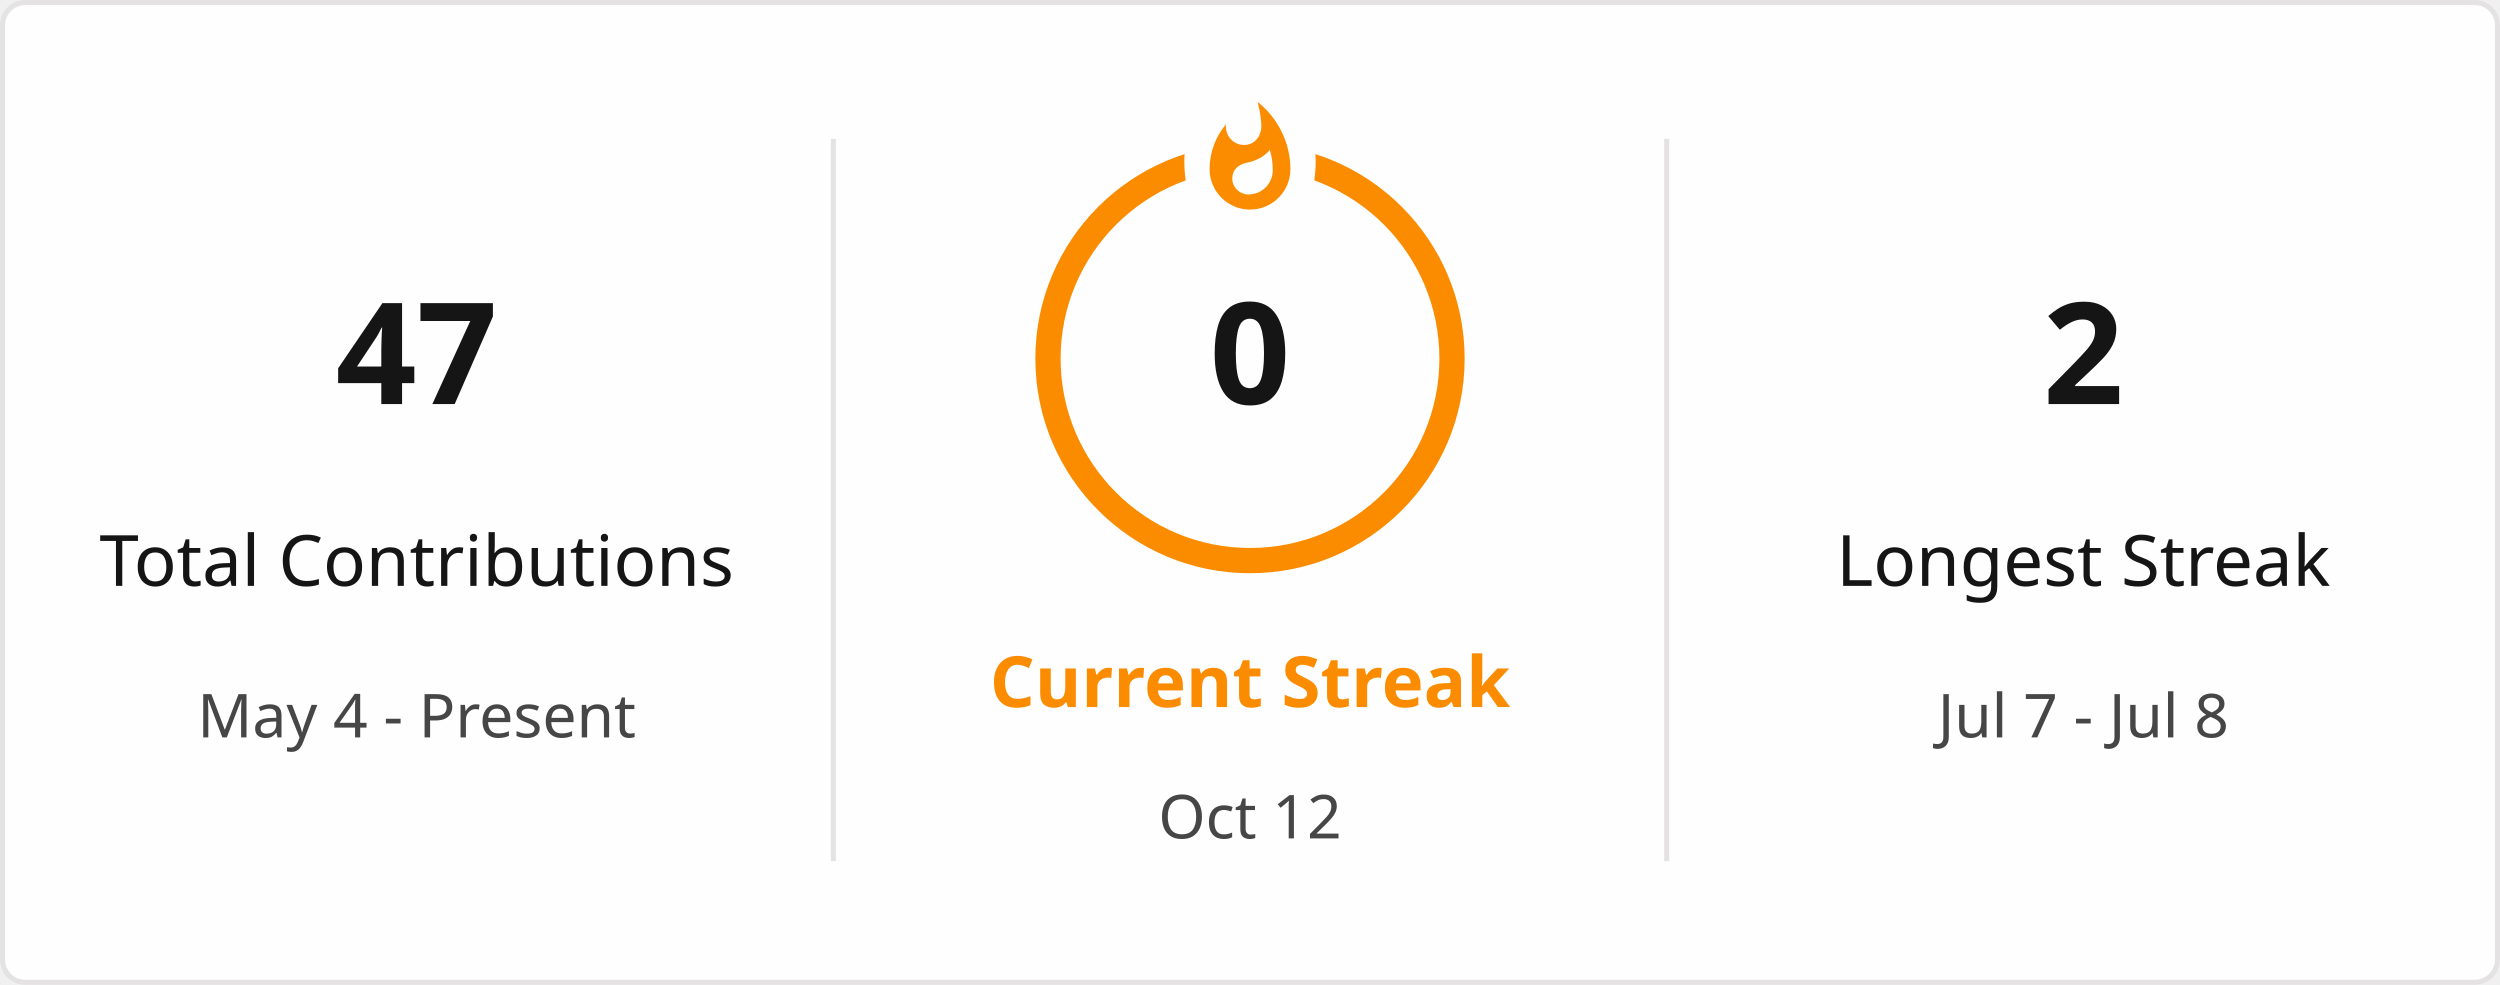
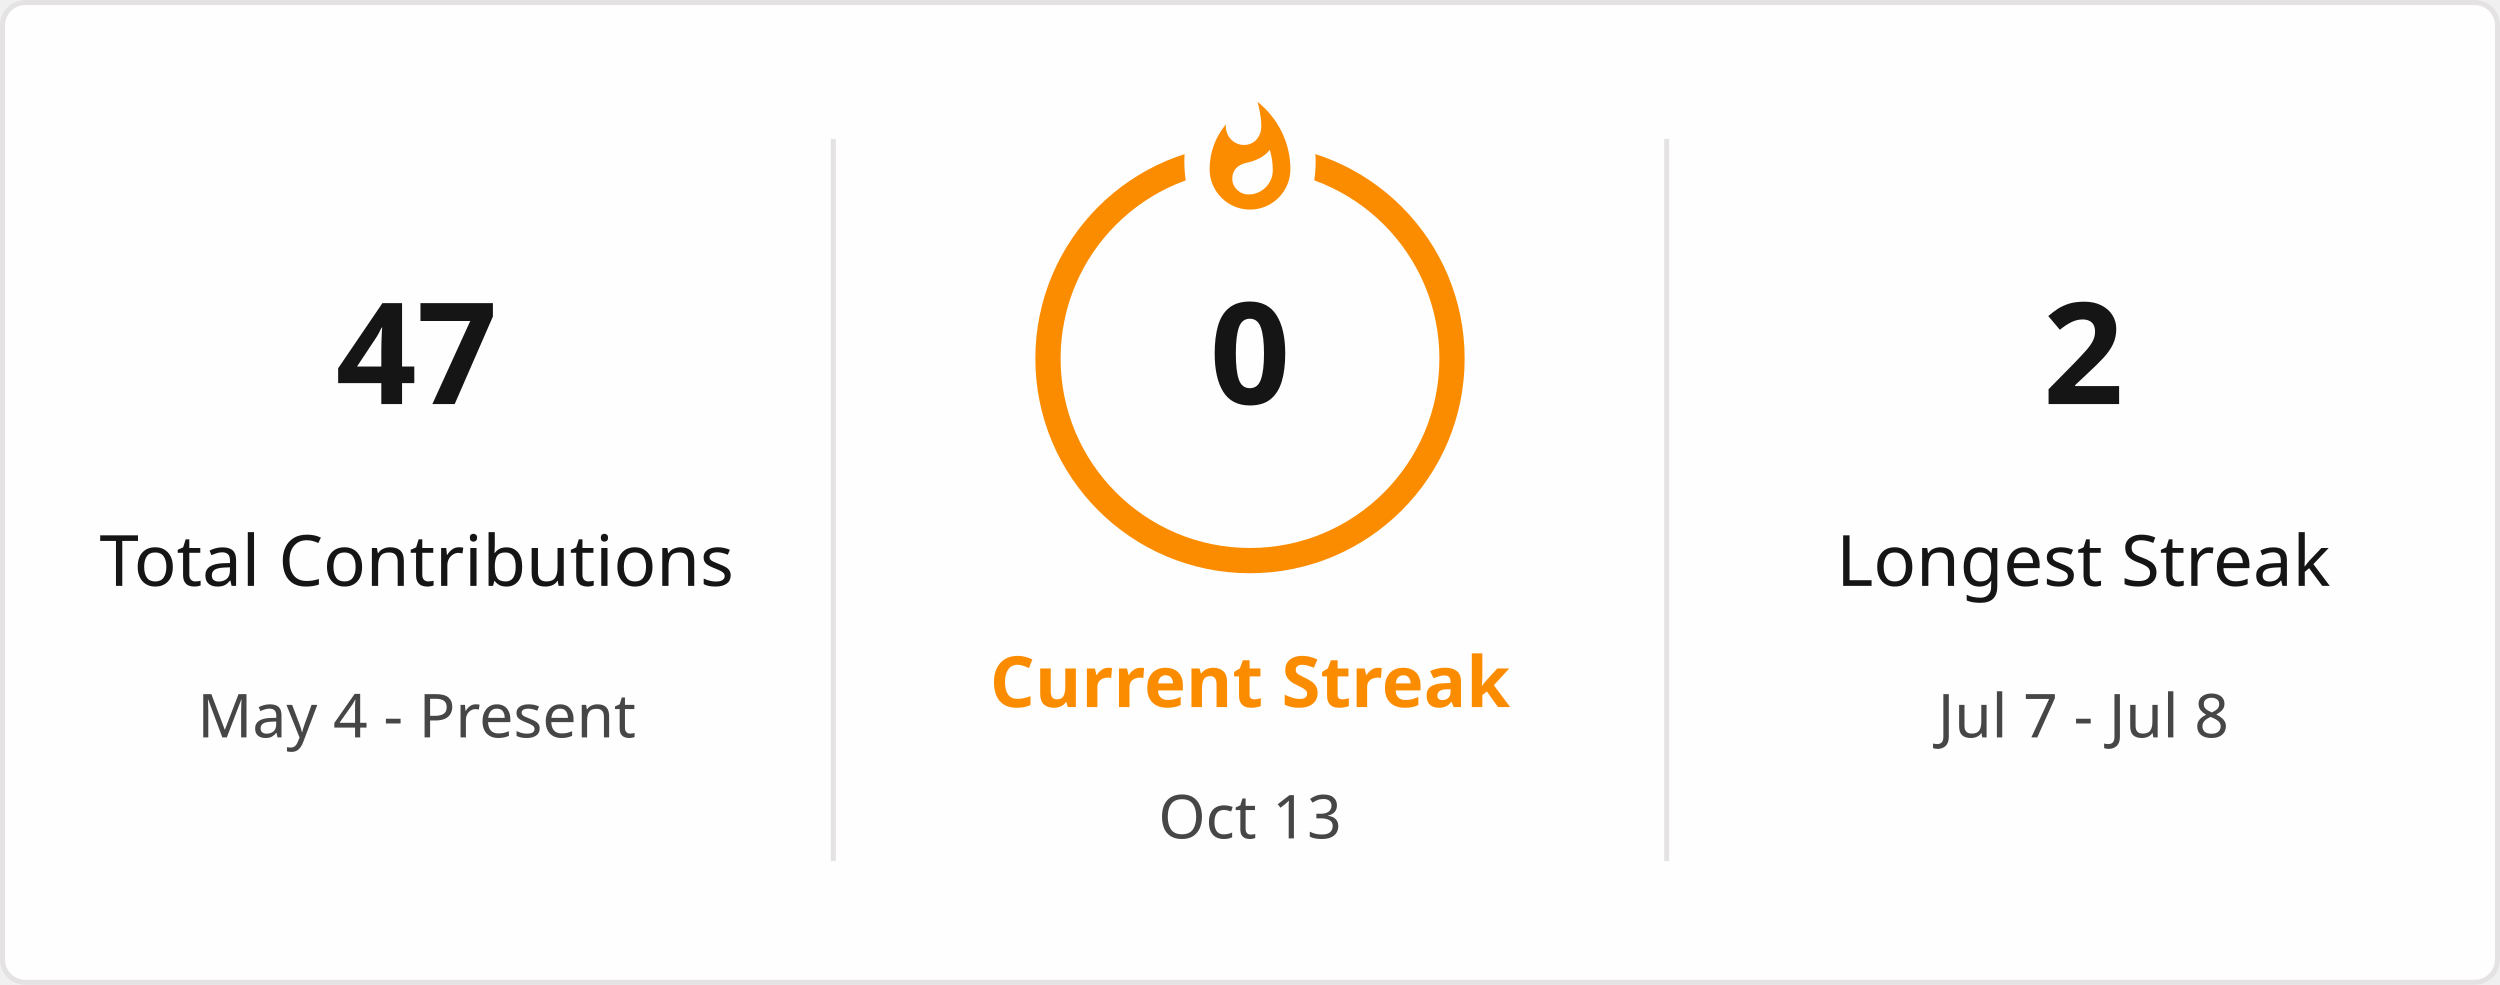
<svg xmlns="http://www.w3.org/2000/svg" style="isolation: isolate" viewBox="0 0 495 195" width="495px" height="195px" direction="ltr">
  <defs>
    <clipPath id="outer_rectangle">
      <rect width="495" height="195" rx="4.5" />
    </clipPath>
    <mask id="mask_out_ring_behind_fire">
      <rect width="495" height="195" fill="white" />
      <ellipse id="mask-ellipse" cx="247.5" cy="32" rx="13" ry="18" fill="black" />
    </mask>
  </defs>
  <g clip-path="url(#outer_rectangle)">
    <g style="isolation: isolate">
      <rect stroke="#E4E2E2" fill="#FFFEFE" rx="4.5" x="0.5" y="0.5" width="494" height="194" />
    </g>
    <g style="isolation: isolate">
      <line x1="165" y1="28" x2="165" y2="170" vector-effect="non-scaling-stroke" stroke-width="1" stroke="#E4E2E2" stroke-linejoin="miter" stroke-linecap="square" stroke-miterlimit="3" />
      <line x1="330" y1="28" x2="330" y2="170" vector-effect="non-scaling-stroke" stroke-width="1" stroke="#E4E2E2" stroke-linejoin="miter" stroke-linecap="square" stroke-miterlimit="3" />
    </g>
    <g style="isolation: isolate">
      <g transform="translate(82.5, 48)">
        <text x="0" y="32" stroke-width="0" text-anchor="middle" fill="#151515" stroke="none" font-family="&quot;Segoe UI&quot;, Ubuntu, sans-serif" font-weight="700" font-size="28px" font-style="normal" style="opacity: 1; opacity: 1;">
                        47
                    </text>
      </g>
      <g transform="translate(82.5, 84)">
        <text x="0" y="32" stroke-width="0" text-anchor="middle" fill="#151515" stroke="none" font-family="&quot;Segoe UI&quot;, Ubuntu, sans-serif" font-weight="400" font-size="14px" font-style="normal" style="opacity: 1; opacity: 1;">
                        Total Contributions
                    </text>
      </g>
      <g transform="translate(82.5, 114)">
        <text x="0" y="32" stroke-width="0" text-anchor="middle" fill="#464646" stroke="none" font-family="&quot;Segoe UI&quot;, Ubuntu, sans-serif" font-weight="400" font-size="12px" font-style="normal" style="opacity: 1; opacity: 1;">
                        May 4 - Present
                    </text>
      </g>
    </g>
    <g style="isolation: isolate">
      <g transform="translate(247.5, 108)">
        <text x="0" y="32" stroke-width="0" text-anchor="middle" fill="#FB8C00" stroke="none" font-family="&quot;Segoe UI&quot;, Ubuntu, sans-serif" font-weight="700" font-size="14px" font-style="normal" style="opacity: 1; opacity: 1;">
                        Current Streak
                    </text>
      </g>
      <g transform="translate(247.5, 145)">
        <text x="0" y="21" stroke-width="0" text-anchor="middle" fill="#464646" stroke="none" font-family="&quot;Segoe UI&quot;, Ubuntu, sans-serif" font-weight="400" font-size="12px" font-style="normal" style="opacity: 1; opacity: 1;">
-                         Oct 12
+                         Oct 13
                    </text>
      </g>
      <g mask="url(#mask_out_ring_behind_fire)">
        <circle cx="247.5" cy="71" r="40" fill="none" stroke="#FB8C00" stroke-width="5" style="opacity: 1; opacity: 1;" />
      </g>
      <g transform="translate(247.5, 19.5)" stroke-opacity="0" style="opacity: 1; opacity: 1;">
        <path d="M -12 -0.5 L 15 -0.5 L 15 23.5 L -12 23.5 L -12 -0.5 Z" fill="none" />
        <path d="M 1.5 0.67 C 1.5 0.67 2.24 3.32 2.24 5.47 C 2.24 7.53 0.89 9.2 -1.17 9.2 C -3.23 9.2 -4.79 7.53 -4.79 5.47 L -4.76 5.11 C -6.78 7.51 -8 10.62 -8 13.99 C -8 18.41 -4.42 22 0 22 C 4.42 22 8 18.41 8 13.99 C 8 8.6 5.41 3.79 1.5 0.67 Z M -0.29 19 C -2.07 19 -3.51 17.6 -3.51 15.86 C -3.51 14.24 -2.46 13.1 -0.7 12.74 C 1.07 12.38 2.9 11.53 3.92 10.16 C 4.31 11.45 4.51 12.81 4.51 14.2 C 4.51 16.85 2.36 19 -0.29 19 Z" fill="#FB8C00" stroke-opacity="0" />
      </g>
      <g transform="translate(247.5, 48)">
        <text x="0" y="32" stroke-width="0" text-anchor="middle" fill="#151515" stroke="none" font-family="&quot;Segoe UI&quot;, Ubuntu, sans-serif" font-weight="700" font-size="28px" font-style="normal" style="font-size: 28px;">
                        0
                    </text>
      </g>
    </g>
    <g style="isolation: isolate">
      <g transform="translate(412.5, 48)">
        <text x="0" y="32" stroke-width="0" text-anchor="middle" fill="#151515" stroke="none" font-family="&quot;Segoe UI&quot;, Ubuntu, sans-serif" font-weight="700" font-size="28px" font-style="normal" style="opacity: 1; opacity: 1;">
                        2
                    </text>
      </g>
      <g transform="translate(412.5, 84)">
        <text x="0" y="32" stroke-width="0" text-anchor="middle" fill="#151515" stroke="none" font-family="&quot;Segoe UI&quot;, Ubuntu, sans-serif" font-weight="400" font-size="14px" font-style="normal" style="opacity: 1; opacity: 1;">
                        Longest Streak
                    </text>
      </g>
      <g transform="translate(412.5, 114)">
        <text x="0" y="32" stroke-width="0" text-anchor="middle" fill="#464646" stroke="none" font-family="&quot;Segoe UI&quot;, Ubuntu, sans-serif" font-weight="400" font-size="12px" font-style="normal" style="opacity: 1; opacity: 1;">
                        Jul 7 - Jul 8
                    </text>
      </g>
    </g>
  </g>
</svg>
